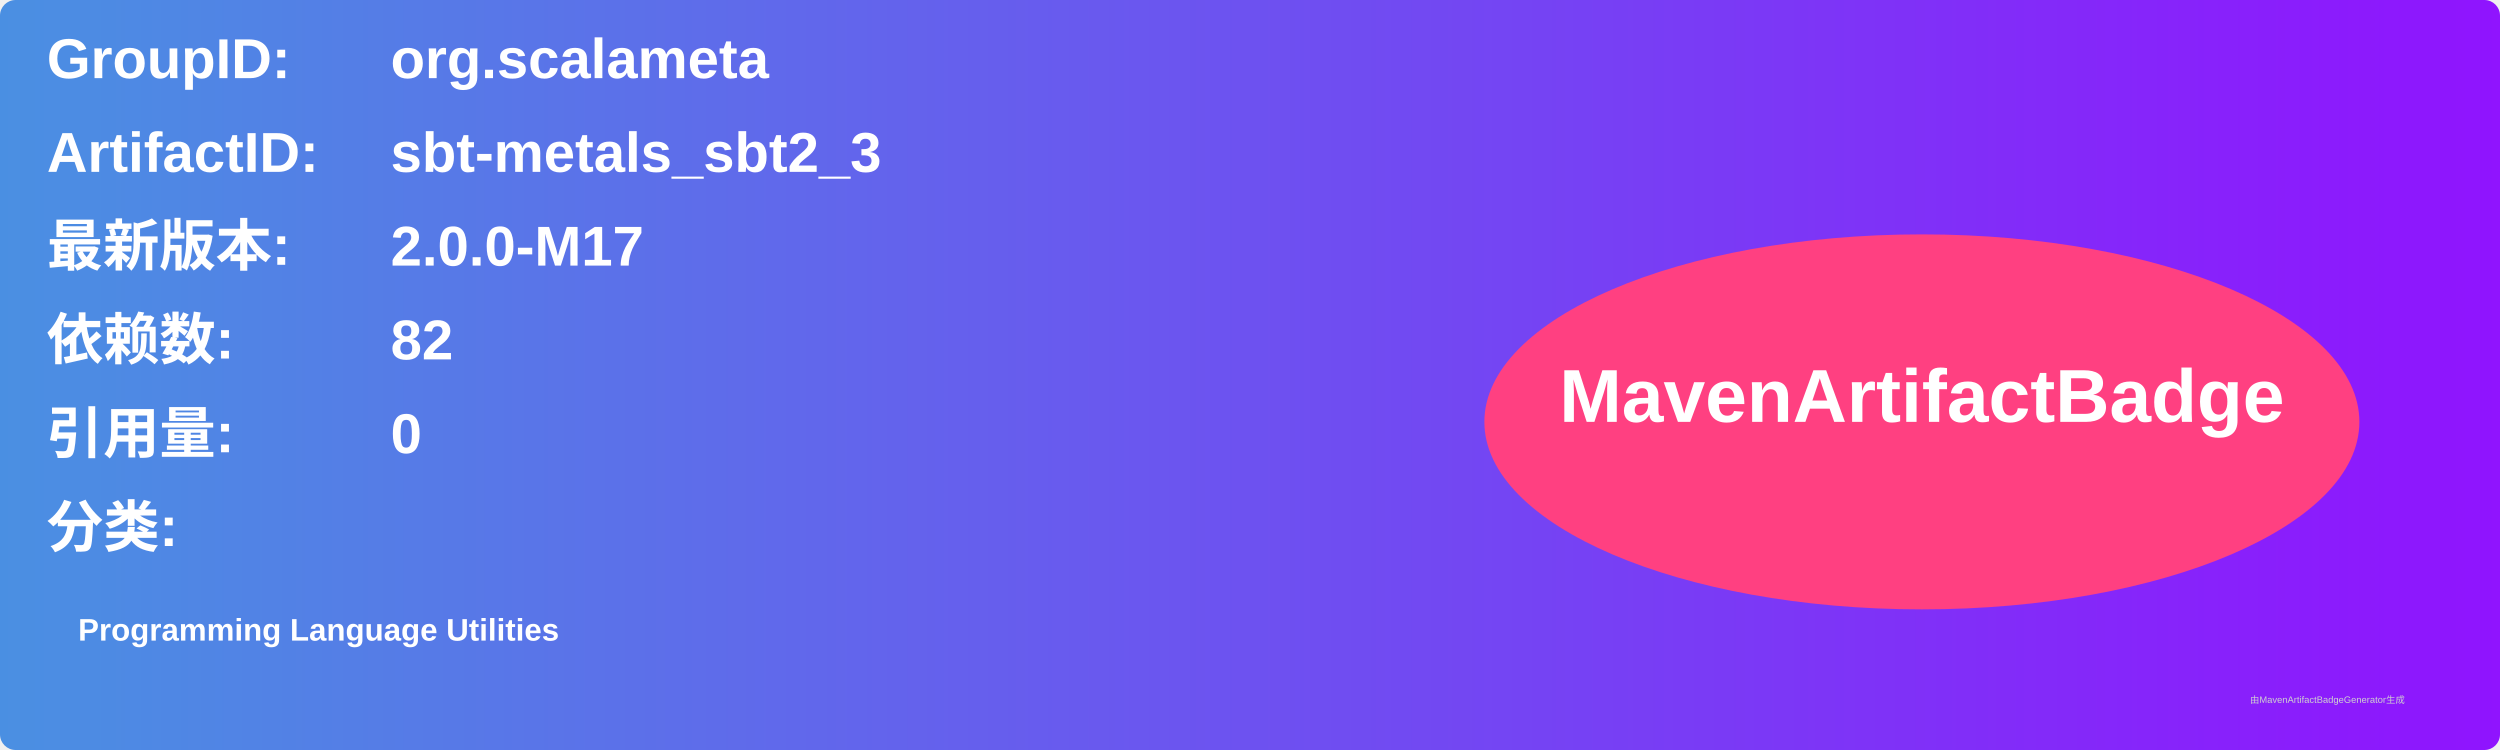
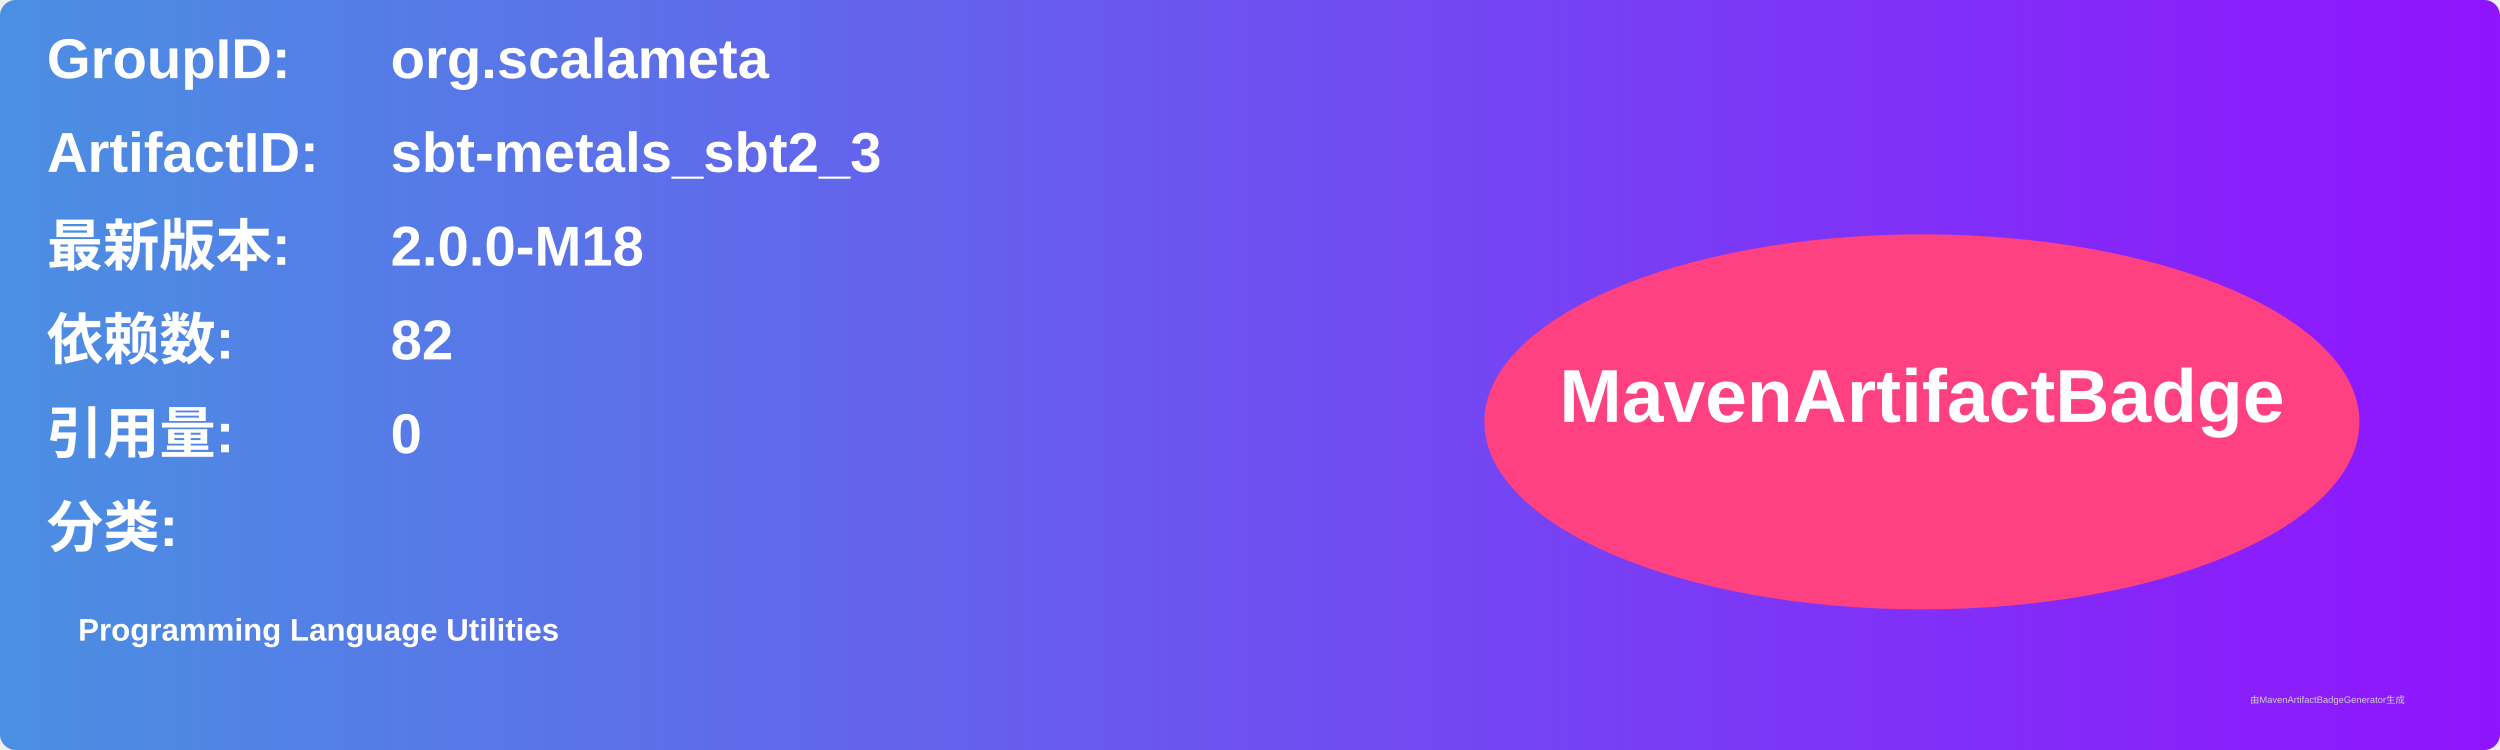
<svg xmlns="http://www.w3.org/2000/svg" width="800" height="240" viewBox="0 0 800 240">
  <linearGradient id="grad" x1="0%" y1="0%" x2="100%" y2="0%">
    <stop offset="0%" stop-color="#4a90e2" />
    <stop offset="100%" stop-color="#9013fe" />
  </linearGradient>
  <rect width="100%" height="100%" rx="5" ry="5" fill="url(#grad)" />
  <g transform="translate(15, 15)">
    <text x="0" y="10" font-family="Arial" font-size="18" fill="white" font-weight="bold" width="260">GroupID:</text>
    <text x="110" y="10" font-family="Arial" font-size="18" fill="white" font-weight="bold" width="460">org.scalameta</text>
    <text x="0" y="40" font-family="Arial" font-size="18" fill="white" font-weight="bold" width="260">ArtifactID:</text>
    <text x="110" y="40" font-family="Arial" font-size="18" fill="white" font-weight="bold" width="460">sbt-metals_sbt2_3</text>
    <text x="0" y="70" font-family="Arial" font-size="18" fill="white" font-weight="bold">最新版本:</text>
    <text x="110" y="70" font-family="Arial" font-size="18" fill="white" font-weight="bold">
-       <tspan font-weight="bold">2.0.0-M17</tspan>
+       <tspan font-weight="bold">2.0.0-M18</tspan>
    </text>
    <text x="0" y="100" font-family="Arial" font-size="18" fill="white" font-weight="bold">依赖数: </text>
    <text x="110" y="100" font-family="Arial" font-size="18" fill="white">
      <tspan font-weight="bold">82</tspan>
    </text>
    <text x="0" y="130" font-family="Arial" font-size="18" fill="white" font-weight="bold">引用量: </text>
    <text x="110" y="130" font-family="Arial" font-size="18" fill="white">
      <tspan font-weight="bold">0</tspan>
    </text>
    <text x="0" y="160" font-family="Arial" font-size="18" fill="white" font-weight="bold">分类:</text>
    <text x="10" y="190" font-family="Arial" font-size="10" fill="white">
      <tspan font-weight="bold">Programming Language Utilities</tspan>
    </text>
    <ellipse cx="600" cy="120" rx="140" ry="60" fill="#ff4081" />
    <text x="600" y="120" text-anchor="middle" font-family="Arial" font-size="24" fill="white" font-weight="bold">MavenArtifactBadge</text>
  </g>
  <text x="720" y="225" font-family="Arial" font-size="3" fill="#d0d0d0">由MavenArtifactBadgeGenerator生成</text>
</svg>
